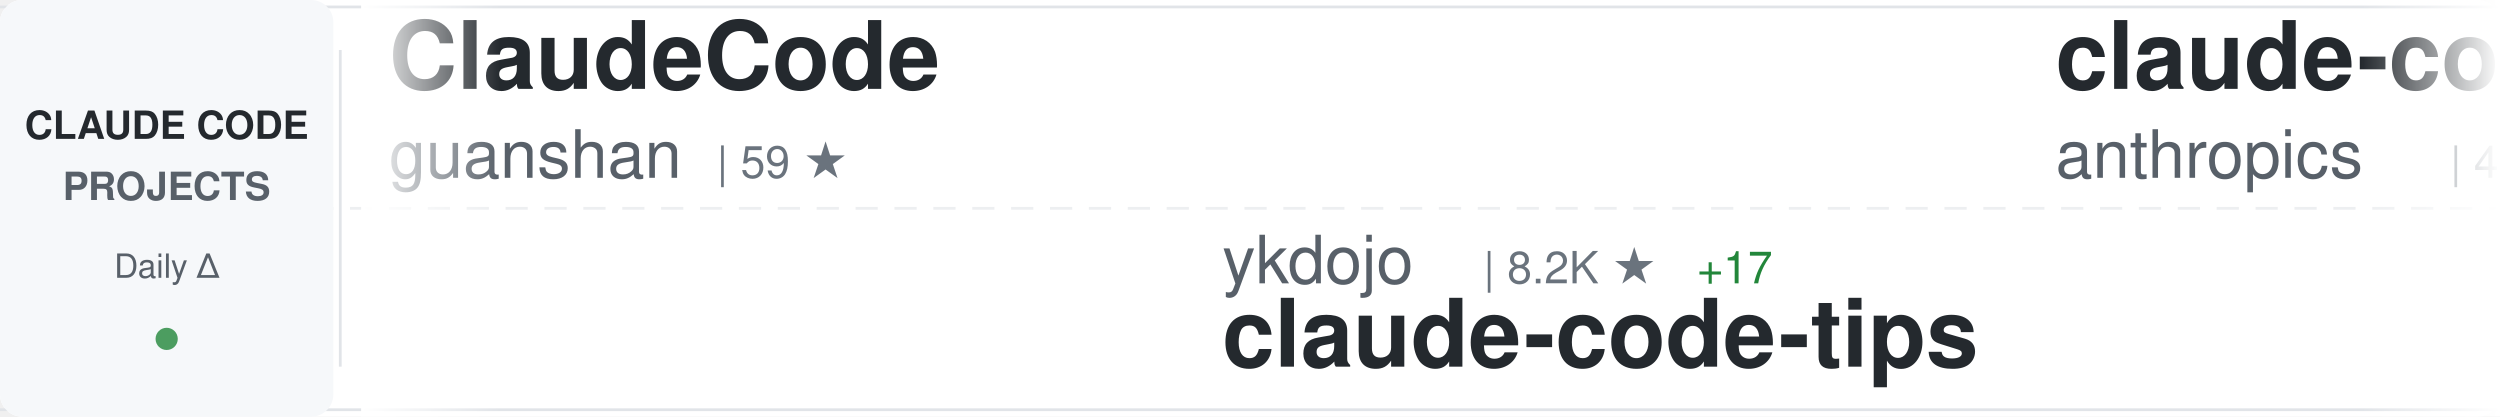
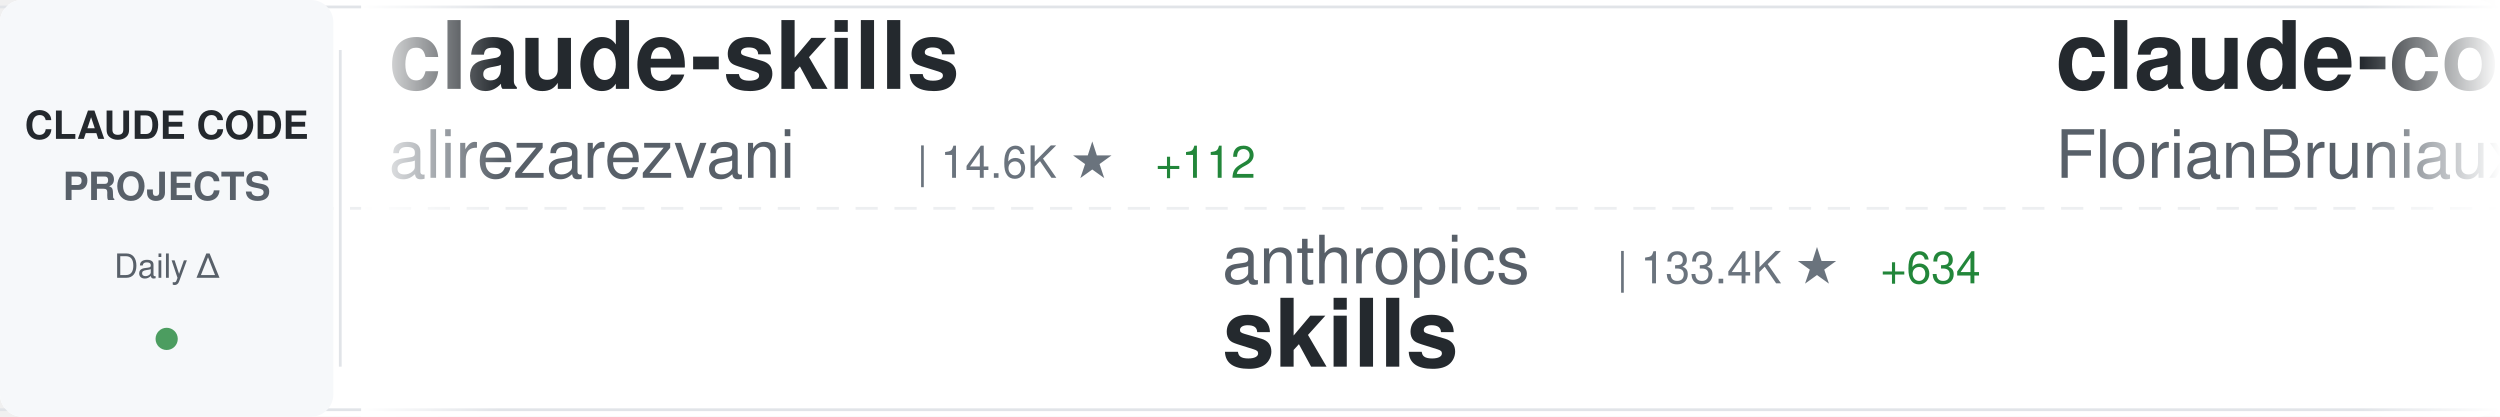
<svg xmlns="http://www.w3.org/2000/svg" width="900" height="150">
  <defs>
    <linearGradient id="awesomeLeftFade" x1="0%" y1="0%" x2="100%" y2="0%">
      <stop offset="0%" style="stop-color:#ffffff;stop-opacity:1" />
      <stop offset="100%" style="stop-color:#ffffff;stop-opacity:0" />
    </linearGradient>
    <linearGradient id="awesomeRightFade" x1="0%" y1="0%" x2="100%" y2="0%">
      <stop offset="0%" style="stop-color:#ffffff;stop-opacity:0" />
      <stop offset="100%" style="stop-color:#ffffff;stop-opacity:1" />
    </linearGradient>
  </defs>
  <rect width="900" height="150" fill="#ffffff" rx="8" />
  <rect x="0" y="2" width="900" height="1" fill="#e1e4e8" />
  <rect x="0" y="147" width="900" height="1" fill="#e1e4e8" />
  <line x1="0" y1="75" x2="900" y2="75" stroke="#e1e4e8" stroke-width="1" stroke-dasharray="8 6" opacity="0.6" />
  <rect x="0" y="0" width="120" height="150" fill="#f6f8fa" rx="8" />
  <text x="60" y="50" font-family="-apple-system, BlinkMacSystemFont, 'Segoe UI', Helvetica, Arial, sans-serif" font-size="14" font-weight="600" fill="#24292e" text-anchor="middle">CLAUDE CODE</text>
  <text x="60" y="72" font-family="-apple-system, BlinkMacSystemFont, 'Segoe UI', Helvetica, Arial, sans-serif" font-size="14" font-weight="600" fill="#586069" text-anchor="middle">PROJECTS</text>
  <text x="60" y="100" font-family="-apple-system, BlinkMacSystemFont, 'Segoe UI', Helvetica, Arial, sans-serif" font-size="12" font-weight="500" fill="#586069" text-anchor="middle">Daily Δ</text>
  <circle cx="60" cy="122" r="4" fill="#22863a" opacity="0.8" />
  <rect x="122" y="18" width="1" height="114" fill="#e1e4e8" />
  <clipPath id="awesomeTickerClip">
    <rect x="130" y="0" width="770" height="150" />
  </clipPath>
  <g clip-path="url(#awesomeTickerClip)">
    <g id="awesomeTickerItems">
      <animateTransform attributeName="transform" attributeType="XML" type="translate" from="0 0" to="-3000 0" dur="54s" repeatCount="indefinite" />
      <g transform="translate(0, 0)">
-         <text x="140" y="32" font-family="-apple-system, BlinkMacSystemFont, 'Segoe UI', Helvetica, Arial, sans-serif" font-size="34" font-weight="600" fill="#24292e">ClaudeCode</text>
-         <text x="140" y="64" font-family="-apple-system, BlinkMacSystemFont, 'Segoe UI', Helvetica, Arial, sans-serif" font-size="24" font-weight="400" fill="#586069">guanshan</text>
-         <text x="258" y="64" font-family="-apple-system, BlinkMacSystemFont, 'Segoe UI', Helvetica, Arial, sans-serif" font-size="16" font-weight="500" fill="#6a737d">| 59 ★</text>
+         <text x="140" y="32" font-family="-apple-system, BlinkMacSystemFont, 'Segoe UI', Helvetica, Arial, sans-serif" font-size="34" font-weight="600" fill="#24292e">claude-skills</text>
+         <text x="140" y="64" font-family="-apple-system, BlinkMacSystemFont, 'Segoe UI', Helvetica, Arial, sans-serif" font-size="24" font-weight="400" fill="#586069">alirezarezvani</text>
+         <text x="330" y="64" font-family="-apple-system, BlinkMacSystemFont, 'Segoe UI', Helvetica, Arial, sans-serif" font-size="16" font-weight="500" fill="#6a737d">| 14.6K ★</text>
+         <text x="416" y="64" font-family="-apple-system, BlinkMacSystemFont, 'Segoe UI', Helvetica, Arial, sans-serif" font-size="16" font-weight="500" fill="#22863a"> +112</text>
      </g>
      <g transform="translate(300, 0)">
+         <text x="140" y="102" font-family="-apple-system, BlinkMacSystemFont, 'Segoe UI', Helvetica, Arial, sans-serif" font-size="24" font-weight="400" fill="#586069">anthropics</text>
+         <text x="282" y="102" font-family="-apple-system, BlinkMacSystemFont, 'Segoe UI', Helvetica, Arial, sans-serif" font-size="16" font-weight="500" fill="#6a737d">| 133.4K ★</text>
+         <text x="377" y="102" font-family="-apple-system, BlinkMacSystemFont, 'Segoe UI', Helvetica, Arial, sans-serif" font-size="16" font-weight="500" fill="#22863a"> +634</text>
+         <text x="140" y="132" font-family="-apple-system, BlinkMacSystemFont, 'Segoe UI', Helvetica, Arial, sans-serif" font-size="34" font-weight="600" fill="#24292e">skills</text>
+       </g>
+       <g transform="translate(600, 0)">
+         <text x="140" y="32" font-family="-apple-system, BlinkMacSystemFont, 'Segoe UI', Helvetica, Arial, sans-serif" font-size="34" font-weight="600" fill="#24292e">claude-code-ultimate-gui...</text>
+         <text x="140" y="64" font-family="-apple-system, BlinkMacSystemFont, 'Segoe UI', Helvetica, Arial, sans-serif" font-size="24" font-weight="400" fill="#586069">FlorianBruniaux</text>
+         <text x="342" y="64" font-family="-apple-system, BlinkMacSystemFont, 'Segoe UI', Helvetica, Arial, sans-serif" font-size="16" font-weight="500" fill="#6a737d">| 4.3K ★</text>
+         <text x="419" y="64" font-family="-apple-system, BlinkMacSystemFont, 'Segoe UI', Helvetica, Arial, sans-serif" font-size="16" font-weight="500" fill="#22863a"> +13</text>
+       </g>
+       <g transform="translate(900, 0)">
+         <text x="140" y="102" font-family="-apple-system, BlinkMacSystemFont, 'Segoe UI', Helvetica, Arial, sans-serif" font-size="24" font-weight="400" fill="#586069">AICoderTudou</text>
+         <text x="306" y="102" font-family="-apple-system, BlinkMacSystemFont, 'Segoe UI', Helvetica, Arial, sans-serif" font-size="16" font-weight="500" fill="#6a737d">| 500 ★</text>
+         <text x="374" y="102" font-family="-apple-system, BlinkMacSystemFont, 'Segoe UI', Helvetica, Arial, sans-serif" font-size="16" font-weight="500" fill="#22863a"> +1</text>
+         <text x="140" y="132" font-family="-apple-system, BlinkMacSystemFont, 'Segoe UI', Helvetica, Arial, sans-serif" font-size="34" font-weight="600" fill="#24292e">claude-code-tudou</text>
+       </g>
+       <g transform="translate(1200, 0)">
+         <text x="140" y="32" font-family="-apple-system, BlinkMacSystemFont, 'Segoe UI', Helvetica, Arial, sans-serif" font-size="34" font-weight="600" fill="#24292e">claude-code-plugins-plus...</text>
+         <text x="140" y="64" font-family="-apple-system, BlinkMacSystemFont, 'Segoe UI', Helvetica, Arial, sans-serif" font-size="24" font-weight="400" fill="#586069">jeremylongshore</text>
+         <text x="342" y="64" font-family="-apple-system, BlinkMacSystemFont, 'Segoe UI', Helvetica, Arial, sans-serif" font-size="16" font-weight="500" fill="#6a737d">| 2.2K ★</text>
+         <text x="419" y="64" font-family="-apple-system, BlinkMacSystemFont, 'Segoe UI', Helvetica, Arial, sans-serif" font-size="16" font-weight="500" fill="#22863a"> +6</text>
+       </g>
+       <g transform="translate(1500, 0)">
+         <text x="140" y="102" font-family="-apple-system, BlinkMacSystemFont, 'Segoe UI', Helvetica, Arial, sans-serif" font-size="24" font-weight="400" fill="#586069">ChinaSiro</text>
+         <text x="270" y="102" font-family="-apple-system, BlinkMacSystemFont, 'Segoe UI', Helvetica, Arial, sans-serif" font-size="16" font-weight="500" fill="#6a737d">| 9.2K ★</text>
+         <text x="347" y="102" font-family="-apple-system, BlinkMacSystemFont, 'Segoe UI', Helvetica, Arial, sans-serif" font-size="16" font-weight="500" fill="#22863a"> +10</text>
+         <text x="140" y="132" font-family="-apple-system, BlinkMacSystemFont, 'Segoe UI', Helvetica, Arial, sans-serif" font-size="34" font-weight="600" fill="#24292e">claude-code-sourcemap</text>
+       </g>
+       <g transform="translate(1800, 0)">
+         <text x="140" y="32" font-family="-apple-system, BlinkMacSystemFont, 'Segoe UI', Helvetica, Arial, sans-serif" font-size="34" font-weight="600" fill="#24292e">claude-code-webui</text>
+         <text x="140" y="64" font-family="-apple-system, BlinkMacSystemFont, 'Segoe UI', Helvetica, Arial, sans-serif" font-size="24" font-weight="400" fill="#586069">sugyan</text>
+         <text x="234" y="64" font-family="-apple-system, BlinkMacSystemFont, 'Segoe UI', Helvetica, Arial, sans-serif" font-size="16" font-weight="500" fill="#6a737d">| 1.1K ★</text>
+         <text x="311" y="64" font-family="-apple-system, BlinkMacSystemFont, 'Segoe UI', Helvetica, Arial, sans-serif" font-size="16" font-weight="500" fill="#22863a"> +3</text>
+       </g>
+       <g transform="translate(2100, 0)">
        <text x="140" y="102" font-family="-apple-system, BlinkMacSystemFont, 'Segoe UI', Helvetica, Arial, sans-serif" font-size="24" font-weight="400" fill="#586069">ykdojo</text>
        <text x="234" y="102" font-family="-apple-system, BlinkMacSystemFont, 'Segoe UI', Helvetica, Arial, sans-serif" font-size="16" font-weight="500" fill="#6a737d">| 8.2K ★</text>
        <text x="311" y="102" font-family="-apple-system, BlinkMacSystemFont, 'Segoe UI', Helvetica, Arial, sans-serif" font-size="16" font-weight="500" fill="#22863a"> +17</text>
        <text x="140" y="132" font-family="-apple-system, BlinkMacSystemFont, 'Segoe UI', Helvetica, Arial, sans-serif" font-size="34" font-weight="600" fill="#24292e">claude-code-tips</text>
      </g>
-       <g transform="translate(600, 0)">
-         <text x="140" y="32" font-family="-apple-system, BlinkMacSystemFont, 'Segoe UI', Helvetica, Arial, sans-serif" font-size="34" font-weight="600" fill="#24292e">claude-code-security-rev...</text>
-         <text x="140" y="64" font-family="-apple-system, BlinkMacSystemFont, 'Segoe UI', Helvetica, Arial, sans-serif" font-size="24" font-weight="400" fill="#586069">anthropics</text>
-         <text x="282" y="64" font-family="-apple-system, BlinkMacSystemFont, 'Segoe UI', Helvetica, Arial, sans-serif" font-size="16" font-weight="500" fill="#6a737d">| 4.6K ★</text>
-         <text x="359" y="64" font-family="-apple-system, BlinkMacSystemFont, 'Segoe UI', Helvetica, Arial, sans-serif" font-size="16" font-weight="500" fill="#22863a"> +9</text>
-       </g>
-       <g transform="translate(900, 0)">
-         <text x="140" y="102" font-family="-apple-system, BlinkMacSystemFont, 'Segoe UI', Helvetica, Arial, sans-serif" font-size="24" font-weight="400" fill="#586069">huangserva</text>
-         <text x="282" y="102" font-family="-apple-system, BlinkMacSystemFont, 'Segoe UI', Helvetica, Arial, sans-serif" font-size="16" font-weight="500" fill="#6a737d">| 581 ★</text>
-         <text x="350" y="102" font-family="-apple-system, BlinkMacSystemFont, 'Segoe UI', Helvetica, Arial, sans-serif" font-size="16" font-weight="500" fill="#22863a"> +2</text>
-         <text x="140" y="132" font-family="-apple-system, BlinkMacSystemFont, 'Segoe UI', Helvetica, Arial, sans-serif" font-size="34" font-weight="600" fill="#24292e">claude-code-cli</text>
-       </g>
-       <g transform="translate(1200, 0)">
-         <text x="140" y="32" font-family="-apple-system, BlinkMacSystemFont, 'Segoe UI', Helvetica, Arial, sans-serif" font-size="34" font-weight="600" fill="#24292e">Auto-claude-code-researc...</text>
-         <text x="140" y="64" font-family="-apple-system, BlinkMacSystemFont, 'Segoe UI', Helvetica, Arial, sans-serif" font-size="24" font-weight="400" fill="#586069">wanshuiyin</text>
-         <text x="282" y="64" font-family="-apple-system, BlinkMacSystemFont, 'Segoe UI', Helvetica, Arial, sans-serif" font-size="16" font-weight="500" fill="#6a737d">| 9.1K ★</text>
-         <text x="359" y="64" font-family="-apple-system, BlinkMacSystemFont, 'Segoe UI', Helvetica, Arial, sans-serif" font-size="16" font-weight="500" fill="#22863a"> +186</text>
-       </g>
-       <g transform="translate(1500, 0)">
-         <text x="140" y="102" font-family="-apple-system, BlinkMacSystemFont, 'Segoe UI', Helvetica, Arial, sans-serif" font-size="24" font-weight="400" fill="#586069">chauncygu</text>
-         <text x="270" y="102" font-family="-apple-system, BlinkMacSystemFont, 'Segoe UI', Helvetica, Arial, sans-serif" font-size="16" font-weight="500" fill="#6a737d">| 2.4K ★</text>
-         <text x="347" y="102" font-family="-apple-system, BlinkMacSystemFont, 'Segoe UI', Helvetica, Arial, sans-serif" font-size="16" font-weight="500" fill="#22863a"> +12</text>
-         <text x="140" y="132" font-family="-apple-system, BlinkMacSystemFont, 'Segoe UI', Helvetica, Arial, sans-serif" font-size="34" font-weight="600" fill="#24292e">collection-claude-code-s...</text>
-       </g>
-       <g transform="translate(1800, 0)">
-         <text x="140" y="32" font-family="-apple-system, BlinkMacSystemFont, 'Segoe UI', Helvetica, Arial, sans-serif" font-size="34" font-weight="600" fill="#24292e">claude-code-settings</text>
-         <text x="140" y="64" font-family="-apple-system, BlinkMacSystemFont, 'Segoe UI', Helvetica, Arial, sans-serif" font-size="24" font-weight="400" fill="#586069">feiskyer</text>
-         <text x="258" y="64" font-family="-apple-system, BlinkMacSystemFont, 'Segoe UI', Helvetica, Arial, sans-serif" font-size="16" font-weight="500" fill="#6a737d">| 1.5K ★</text>
-         <text x="335" y="64" font-family="-apple-system, BlinkMacSystemFont, 'Segoe UI', Helvetica, Arial, sans-serif" font-size="16" font-weight="500" fill="#22863a"> +3</text>
-       </g>
-       <g transform="translate(2100, 0)">
-         <text x="140" y="102" font-family="-apple-system, BlinkMacSystemFont, 'Segoe UI', Helvetica, Arial, sans-serif" font-size="24" font-weight="400" fill="#586069">affaan-m</text>
-         <text x="258" y="102" font-family="-apple-system, BlinkMacSystemFont, 'Segoe UI', Helvetica, Arial, sans-serif" font-size="16" font-weight="500" fill="#6a737d">| 180.9K ★</text>
-         <text x="353" y="102" font-family="-apple-system, BlinkMacSystemFont, 'Segoe UI', Helvetica, Arial, sans-serif" font-size="16" font-weight="500" fill="#22863a"> +986</text>
-         <text x="140" y="132" font-family="-apple-system, BlinkMacSystemFont, 'Segoe UI', Helvetica, Arial, sans-serif" font-size="34" font-weight="600" fill="#24292e">everything-claude-code</text>
-       </g>
      <g transform="translate(2400, 0)">
-         <text x="140" y="32" font-family="-apple-system, BlinkMacSystemFont, 'Segoe UI', Helvetica, Arial, sans-serif" font-size="34" font-weight="600" fill="#24292e">ralph-claude-code</text>
-         <text x="140" y="64" font-family="-apple-system, BlinkMacSystemFont, 'Segoe UI', Helvetica, Arial, sans-serif" font-size="24" font-weight="400" fill="#586069">frankbria</text>
-         <text x="270" y="64" font-family="-apple-system, BlinkMacSystemFont, 'Segoe UI', Helvetica, Arial, sans-serif" font-size="16" font-weight="500" fill="#6a737d">| 9.1K ★</text>
-         <text x="347" y="64" font-family="-apple-system, BlinkMacSystemFont, 'Segoe UI', Helvetica, Arial, sans-serif" font-size="16" font-weight="500" fill="#22863a"> +11</text>
+         <text x="140" y="32" font-family="-apple-system, BlinkMacSystemFont, 'Segoe UI', Helvetica, Arial, sans-serif" font-size="34" font-weight="600" fill="#24292e">ClaudeCodeAgents</text>
+         <text x="140" y="64" font-family="-apple-system, BlinkMacSystemFont, 'Segoe UI', Helvetica, Arial, sans-serif" font-size="24" font-weight="400" fill="#586069">darcyegb</text>
+         <text x="258" y="64" font-family="-apple-system, BlinkMacSystemFont, 'Segoe UI', Helvetica, Arial, sans-serif" font-size="16" font-weight="500" fill="#6a737d">| 690 ★</text>
+         <text x="326" y="64" font-family="-apple-system, BlinkMacSystemFont, 'Segoe UI', Helvetica, Arial, sans-serif" font-size="16" font-weight="500" fill="#22863a"> +1</text>
      </g>
      <g transform="translate(2700, 0)">
-         <text x="140" y="102" font-family="-apple-system, BlinkMacSystemFont, 'Segoe UI', Helvetica, Arial, sans-serif" font-size="24" font-weight="400" fill="#586069">Piebald-AI</text>
-         <text x="282" y="102" font-family="-apple-system, BlinkMacSystemFont, 'Segoe UI', Helvetica, Arial, sans-serif" font-size="16" font-weight="500" fill="#6a737d">| 10.2K ★</text>
-         <text x="368" y="102" font-family="-apple-system, BlinkMacSystemFont, 'Segoe UI', Helvetica, Arial, sans-serif" font-size="16" font-weight="500" fill="#22863a"> +31</text>
-         <text x="140" y="132" font-family="-apple-system, BlinkMacSystemFont, 'Segoe UI', Helvetica, Arial, sans-serif" font-size="34" font-weight="600" fill="#24292e">claude-code-system-promp...</text>
+         <text x="140" y="102" font-family="-apple-system, BlinkMacSystemFont, 'Segoe UI', Helvetica, Arial, sans-serif" font-size="24" font-weight="400" fill="#586069">https-deeplearning-ai</text>
+         <text x="414" y="102" font-family="-apple-system, BlinkMacSystemFont, 'Segoe UI', Helvetica, Arial, sans-serif" font-size="16" font-weight="500" fill="#6a737d">| 509 ★</text>
+         <text x="140" y="132" font-family="-apple-system, BlinkMacSystemFont, 'Segoe UI', Helvetica, Arial, sans-serif" font-size="34" font-weight="600" fill="#24292e">sc-claude-code-files</text>
      </g>
      <g transform="translate(3000, 0)">
-         <text x="140" y="32" font-family="-apple-system, BlinkMacSystemFont, 'Segoe UI', Helvetica, Arial, sans-serif" font-size="34" font-weight="600" fill="#24292e">ClaudeCode</text>
-         <text x="140" y="64" font-family="-apple-system, BlinkMacSystemFont, 'Segoe UI', Helvetica, Arial, sans-serif" font-size="24" font-weight="400" fill="#586069">guanshan</text>
-         <text x="258" y="64" font-family="-apple-system, BlinkMacSystemFont, 'Segoe UI', Helvetica, Arial, sans-serif" font-size="16" font-weight="500" fill="#6a737d">| 59 ★</text>
+         <text x="140" y="32" font-family="-apple-system, BlinkMacSystemFont, 'Segoe UI', Helvetica, Arial, sans-serif" font-size="34" font-weight="600" fill="#24292e">claude-skills</text>
+         <text x="140" y="64" font-family="-apple-system, BlinkMacSystemFont, 'Segoe UI', Helvetica, Arial, sans-serif" font-size="24" font-weight="400" fill="#586069">alirezarezvani</text>
+         <text x="330" y="64" font-family="-apple-system, BlinkMacSystemFont, 'Segoe UI', Helvetica, Arial, sans-serif" font-size="16" font-weight="500" fill="#6a737d">| 14.6K ★</text>
+         <text x="416" y="64" font-family="-apple-system, BlinkMacSystemFont, 'Segoe UI', Helvetica, Arial, sans-serif" font-size="16" font-weight="500" fill="#22863a"> +112</text>
      </g>
      <g transform="translate(3300, 0)">
-         <text x="140" y="102" font-family="-apple-system, BlinkMacSystemFont, 'Segoe UI', Helvetica, Arial, sans-serif" font-size="24" font-weight="400" fill="#586069">ykdojo</text>
-         <text x="234" y="102" font-family="-apple-system, BlinkMacSystemFont, 'Segoe UI', Helvetica, Arial, sans-serif" font-size="16" font-weight="500" fill="#6a737d">| 8.2K ★</text>
-         <text x="311" y="102" font-family="-apple-system, BlinkMacSystemFont, 'Segoe UI', Helvetica, Arial, sans-serif" font-size="16" font-weight="500" fill="#22863a"> +17</text>
-         <text x="140" y="132" font-family="-apple-system, BlinkMacSystemFont, 'Segoe UI', Helvetica, Arial, sans-serif" font-size="34" font-weight="600" fill="#24292e">claude-code-tips</text>
+         <text x="140" y="102" font-family="-apple-system, BlinkMacSystemFont, 'Segoe UI', Helvetica, Arial, sans-serif" font-size="24" font-weight="400" fill="#586069">anthropics</text>
+         <text x="282" y="102" font-family="-apple-system, BlinkMacSystemFont, 'Segoe UI', Helvetica, Arial, sans-serif" font-size="16" font-weight="500" fill="#6a737d">| 133.4K ★</text>
+         <text x="377" y="102" font-family="-apple-system, BlinkMacSystemFont, 'Segoe UI', Helvetica, Arial, sans-serif" font-size="16" font-weight="500" fill="#22863a"> +634</text>
+         <text x="140" y="132" font-family="-apple-system, BlinkMacSystemFont, 'Segoe UI', Helvetica, Arial, sans-serif" font-size="34" font-weight="600" fill="#24292e">skills</text>
      </g>
      <g transform="translate(3600, 0)">
-         <text x="140" y="32" font-family="-apple-system, BlinkMacSystemFont, 'Segoe UI', Helvetica, Arial, sans-serif" font-size="34" font-weight="600" fill="#24292e">claude-code-security-rev...</text>
-         <text x="140" y="64" font-family="-apple-system, BlinkMacSystemFont, 'Segoe UI', Helvetica, Arial, sans-serif" font-size="24" font-weight="400" fill="#586069">anthropics</text>
-         <text x="282" y="64" font-family="-apple-system, BlinkMacSystemFont, 'Segoe UI', Helvetica, Arial, sans-serif" font-size="16" font-weight="500" fill="#6a737d">| 4.6K ★</text>
-         <text x="359" y="64" font-family="-apple-system, BlinkMacSystemFont, 'Segoe UI', Helvetica, Arial, sans-serif" font-size="16" font-weight="500" fill="#22863a"> +9</text>
+         <text x="140" y="32" font-family="-apple-system, BlinkMacSystemFont, 'Segoe UI', Helvetica, Arial, sans-serif" font-size="34" font-weight="600" fill="#24292e">claude-code-ultimate-gui...</text>
+         <text x="140" y="64" font-family="-apple-system, BlinkMacSystemFont, 'Segoe UI', Helvetica, Arial, sans-serif" font-size="24" font-weight="400" fill="#586069">FlorianBruniaux</text>
+         <text x="342" y="64" font-family="-apple-system, BlinkMacSystemFont, 'Segoe UI', Helvetica, Arial, sans-serif" font-size="16" font-weight="500" fill="#6a737d">| 4.3K ★</text>
+         <text x="419" y="64" font-family="-apple-system, BlinkMacSystemFont, 'Segoe UI', Helvetica, Arial, sans-serif" font-size="16" font-weight="500" fill="#22863a"> +13</text>
      </g>
      <g transform="translate(3900, 0)">
-         <text x="140" y="102" font-family="-apple-system, BlinkMacSystemFont, 'Segoe UI', Helvetica, Arial, sans-serif" font-size="24" font-weight="400" fill="#586069">huangserva</text>
-         <text x="282" y="102" font-family="-apple-system, BlinkMacSystemFont, 'Segoe UI', Helvetica, Arial, sans-serif" font-size="16" font-weight="500" fill="#6a737d">| 581 ★</text>
-         <text x="350" y="102" font-family="-apple-system, BlinkMacSystemFont, 'Segoe UI', Helvetica, Arial, sans-serif" font-size="16" font-weight="500" fill="#22863a"> +2</text>
-         <text x="140" y="132" font-family="-apple-system, BlinkMacSystemFont, 'Segoe UI', Helvetica, Arial, sans-serif" font-size="34" font-weight="600" fill="#24292e">claude-code-cli</text>
+         <text x="140" y="102" font-family="-apple-system, BlinkMacSystemFont, 'Segoe UI', Helvetica, Arial, sans-serif" font-size="24" font-weight="400" fill="#586069">AICoderTudou</text>
+         <text x="306" y="102" font-family="-apple-system, BlinkMacSystemFont, 'Segoe UI', Helvetica, Arial, sans-serif" font-size="16" font-weight="500" fill="#6a737d">| 500 ★</text>
+         <text x="374" y="102" font-family="-apple-system, BlinkMacSystemFont, 'Segoe UI', Helvetica, Arial, sans-serif" font-size="16" font-weight="500" fill="#22863a"> +1</text>
+         <text x="140" y="132" font-family="-apple-system, BlinkMacSystemFont, 'Segoe UI', Helvetica, Arial, sans-serif" font-size="34" font-weight="600" fill="#24292e">claude-code-tudou</text>
      </g>
    </g>
  </g>
  <rect x="130" y="0" width="50" height="150" fill="url(#awesomeLeftFade)" />
  <rect x="850" y="0" width="50" height="150" fill="url(#awesomeRightFade)" />
</svg>
